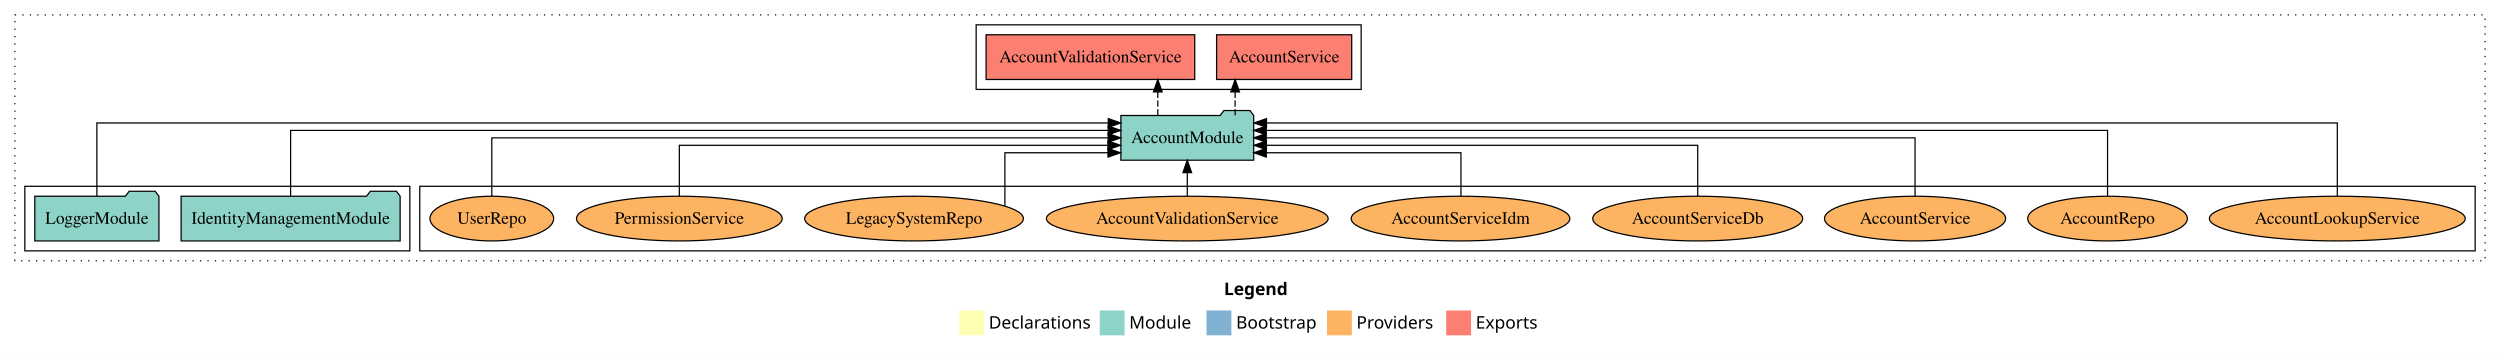
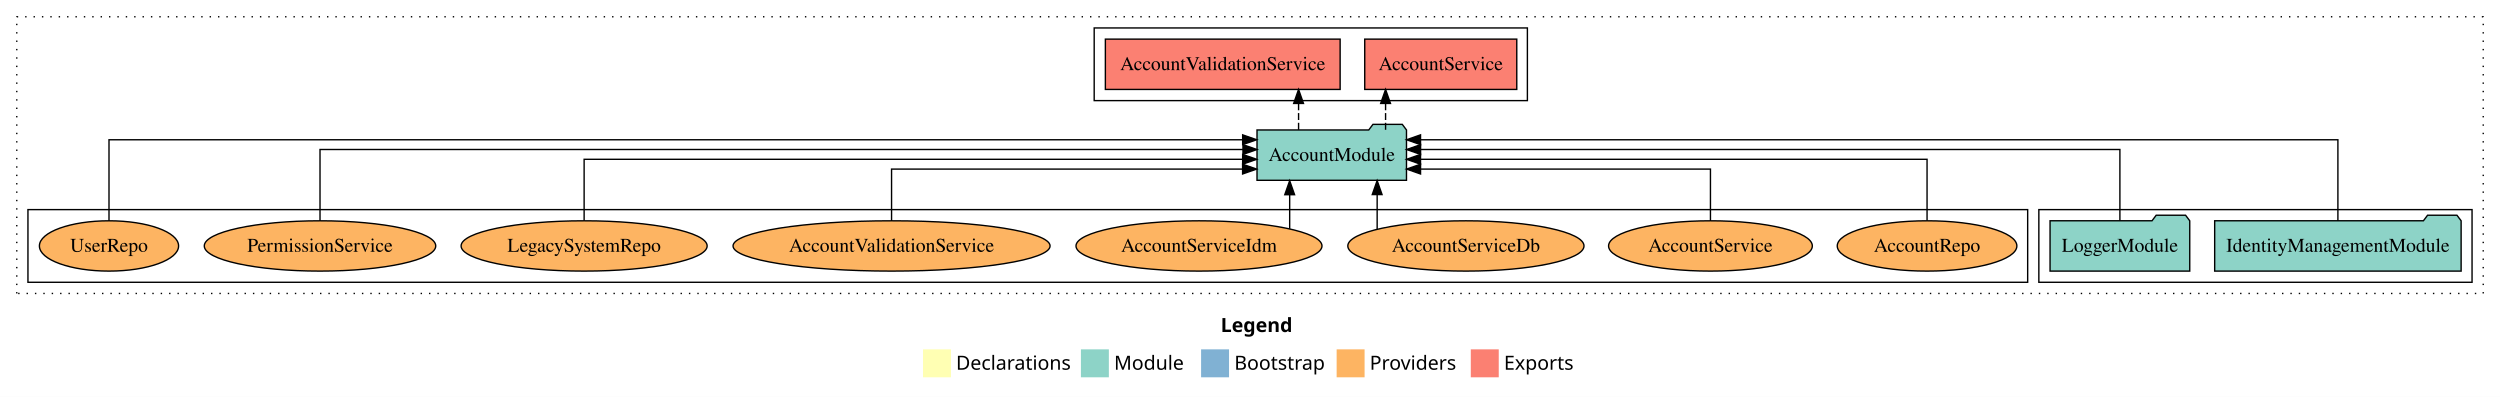
- <svg xmlns="http://www.w3.org/2000/svg" width="2013pt" height="284pt" viewBox="0.00 0.00 2013.00 284.00">
+ <svg xmlns="http://www.w3.org/2000/svg" width="1789pt" height="284pt" viewBox="0.00 0.00 1789.00 284.00">
  <g id="graph0" class="graph" transform="scale(1 1) rotate(0) translate(4 280)">
-     <polygon fill="white" stroke="transparent" points="-4,4 -4,-280 2009,-280 2009,4 -4,4" />
-     <text text-anchor="start" x="981.51" y="-42.4" font-family="Times-12" font-weight="bold" font-size="14.00">Legend</text>
-     <polygon fill="#ffffb3" stroke="transparent" points="768.5,-10 768.5,-30 788.5,-30 788.5,-10 768.5,-10" />
-     <text text-anchor="start" x="792.13" y="-15.4" font-family="Times-12" font-size="14.00">  Declarations</text>
-     <polygon fill="#8dd3c7" stroke="transparent" points="881.5,-10 881.5,-30 901.5,-30 901.5,-10 881.5,-10" />
-     <text text-anchor="start" x="905.23" y="-15.4" font-family="Times-12" font-size="14.00">  Module</text>
-     <polygon fill="#80b1d3" stroke="transparent" points="967.5,-10 967.5,-30 987.5,-30 987.5,-10 967.5,-10" />
-     <text text-anchor="start" x="991.28" y="-15.4" font-family="Times-12" font-size="14.00">  Bootstrap</text>
-     <polygon fill="#fdb462" stroke="transparent" points="1064.5,-10 1064.5,-30 1084.5,-30 1084.5,-10 1064.5,-10" />
-     <text text-anchor="start" x="1088.17" y="-15.4" font-family="Times-12" font-size="14.00">  Providers</text>
-     <polygon fill="#fb8072" stroke="transparent" points="1160.5,-10 1160.5,-30 1180.5,-30 1180.5,-10 1160.5,-10" />
-     <text text-anchor="start" x="1184.23" y="-15.4" font-family="Times-12" font-size="14.00">  Exports</text>
+     <polygon fill="white" stroke="transparent" points="-4,4 -4,-280 1785,-280 1785,4 -4,4" />
+     <text text-anchor="start" x="869.51" y="-42.4" font-family="Times-12" font-weight="bold" font-size="14.00">Legend</text>
+     <polygon fill="#ffffb3" stroke="transparent" points="656.5,-10 656.5,-30 676.5,-30 676.5,-10 656.5,-10" />
+     <text text-anchor="start" x="680.13" y="-15.4" font-family="Times-12" font-size="14.00">  Declarations</text>
+     <polygon fill="#8dd3c7" stroke="transparent" points="769.5,-10 769.5,-30 789.5,-30 789.5,-10 769.5,-10" />
+     <text text-anchor="start" x="793.23" y="-15.4" font-family="Times-12" font-size="14.00">  Module</text>
+     <polygon fill="#80b1d3" stroke="transparent" points="855.5,-10 855.5,-30 875.5,-30 875.5,-10 855.5,-10" />
+     <text text-anchor="start" x="879.28" y="-15.4" font-family="Times-12" font-size="14.00">  Bootstrap</text>
+     <polygon fill="#fdb462" stroke="transparent" points="952.5,-10 952.5,-30 972.5,-30 972.5,-10 952.5,-10" />
+     <text text-anchor="start" x="976.17" y="-15.4" font-family="Times-12" font-size="14.00">  Providers</text>
+     <polygon fill="#fb8072" stroke="transparent" points="1048.5,-10 1048.5,-30 1068.5,-30 1068.5,-10 1048.5,-10" />
+     <text text-anchor="start" x="1072.23" y="-15.4" font-family="Times-12" font-size="14.00">  Exports</text>
    <g id="clust1" class="cluster">
-       <polygon fill="none" stroke="black" stroke-dasharray="1,5" points="8,-70 8,-268 1997,-268 1997,-70 8,-70" />
+       <polygon fill="none" stroke="black" stroke-dasharray="1,5" points="8,-70 8,-268 1773,-268 1773,-70 8,-70" />
+     </g>
+     <g id="clust4" class="cluster">
+       <polygon fill="none" stroke="black" points="779,-208 779,-260 1089,-260 1089,-208 779,-208" />
+     </g>
+     <g id="clust3" class="cluster">
+       <polygon fill="none" stroke="black" points="1455,-78 1455,-130 1765,-130 1765,-78 1455,-78" />
    </g>
    <g id="clust6" class="cluster">
-       <polygon fill="none" stroke="black" points="334,-78 334,-130 1989,-130 1989,-78 334,-78" />
-     </g>
-     <g id="clust3" class="cluster">
-       <polygon fill="none" stroke="black" points="16,-78 16,-130 326,-130 326,-78 16,-78" />
-     </g>
-     <g id="clust4" class="cluster">
-       <polygon fill="none" stroke="black" points="782,-208 782,-260 1092,-260 1092,-208 782,-208" />
+       <polygon fill="none" stroke="black" points="16,-78 16,-130 1447,-130 1447,-78 16,-78" />
    </g>
    <g id="node1" class="node">
-       <polygon fill="#8dd3c7" stroke="black" points="318.18,-122 315.18,-126 294.18,-126 291.18,-122 141.82,-122 141.82,-86 318.18,-86 318.18,-122" />
-       <text text-anchor="middle" x="230" y="-99.8" font-family="Times,serif" font-size="14.00">IdentityManagementModule</text>
+       <polygon fill="#8dd3c7" stroke="black" points="1757.18,-122 1754.18,-126 1733.18,-126 1730.18,-122 1580.82,-122 1580.82,-86 1757.18,-86 1757.18,-122" />
+       <text text-anchor="middle" x="1669" y="-99.8" font-family="Times,serif" font-size="14.00">IdentityManagementModule</text>
    </g>
    <g id="node3" class="node">
-       <polygon fill="#8dd3c7" stroke="black" points="1005.48,-187 1002.48,-191 981.48,-191 978.48,-187 898.52,-187 898.52,-151 1005.48,-151 1005.48,-187" />
-       <text text-anchor="middle" x="952" y="-164.8" font-family="Times,serif" font-size="14.00">AccountModule</text>
+       <polygon fill="#8dd3c7" stroke="black" points="1002.48,-187 999.48,-191 978.48,-191 975.48,-187 895.52,-187 895.52,-151 1002.48,-151 1002.48,-187" />
+       <text text-anchor="middle" x="949" y="-164.8" font-family="Times,serif" font-size="14.00">AccountModule</text>
    </g>
    <g id="edge1" class="edge">
-       <path fill="none" stroke="black" d="M230,-122.28C230,-143.32 230,-175 230,-175 230,-175 888.32,-175 888.32,-175" />
-       <polygon fill="black" stroke="black" points="888.32,-178.5 898.32,-175 888.32,-171.5 888.32,-178.5" />
+       <path fill="none" stroke="black" d="M1669,-122.01C1669,-144.49 1669,-180 1669,-180 1669,-180 1012.53,-180 1012.53,-180" />
+       <polygon fill="black" stroke="black" points="1012.53,-176.5 1002.53,-180 1012.53,-183.5 1012.53,-176.5" />
    </g>
    <g id="node2" class="node">
-       <polygon fill="#8dd3c7" stroke="black" points="123.98,-122 120.98,-126 99.98,-126 96.98,-122 24.02,-122 24.02,-86 123.98,-86 123.98,-122" />
-       <text text-anchor="middle" x="74" y="-99.8" font-family="Times,serif" font-size="14.00">LoggerModule</text>
+       <polygon fill="#8dd3c7" stroke="black" points="1562.98,-122 1559.98,-126 1538.98,-126 1535.98,-122 1463.02,-122 1463.02,-86 1562.98,-86 1562.98,-122" />
+       <text text-anchor="middle" x="1513" y="-99.8" font-family="Times,serif" font-size="14.00">LoggerModule</text>
    </g>
    <g id="edge2" class="edge">
-       <path fill="none" stroke="black" d="M74,-122.25C74,-145.02 74,-181 74,-181 74,-181 888.4,-181 888.4,-181" />
-       <polygon fill="black" stroke="black" points="888.4,-184.5 898.4,-181 888.4,-177.5 888.4,-184.5" />
+       <path fill="none" stroke="black" d="M1513,-122.13C1513,-142.57 1513,-173 1513,-173 1513,-173 1012.57,-173 1012.57,-173" />
+       <polygon fill="black" stroke="black" points="1012.57,-169.5 1002.57,-173 1012.57,-176.5 1012.57,-169.5" />
    </g>
    <g id="node4" class="node">
-       <polygon fill="#fb8072" stroke="black" points="1084.4,-252 975.6,-252 975.6,-216 1084.4,-216 1084.4,-252" />
-       <text text-anchor="middle" x="1030" y="-229.8" font-family="Times,serif" font-size="14.00">AccountService </text>
+       <polygon fill="#fb8072" stroke="black" points="1081.4,-252 972.6,-252 972.6,-216 1081.4,-216 1081.4,-252" />
+       <text text-anchor="middle" x="1027" y="-229.8" font-family="Times,serif" font-size="14.00">AccountService </text>
    </g>
    <g id="edge3" class="edge">
-       <path fill="none" stroke="black" stroke-dasharray="5,2" d="M990.52,-187.11C990.52,-187.11 990.52,-205.99 990.52,-205.99" />
-       <polygon fill="black" stroke="black" points="987.02,-205.99 990.52,-215.99 994.02,-205.99 987.02,-205.99" />
+       <path fill="none" stroke="black" stroke-dasharray="5,2" d="M987.52,-187.11C987.52,-187.11 987.52,-205.99 987.52,-205.99" />
+       <polygon fill="black" stroke="black" points="984.02,-205.99 987.52,-215.99 991.02,-205.99 984.02,-205.99" />
    </g>
    <g id="node5" class="node">
-       <polygon fill="#fb8072" stroke="black" points="958,-252 790,-252 790,-216 958,-216 958,-252" />
-       <text text-anchor="middle" x="874" y="-229.8" font-family="Times,serif" font-size="14.00">AccountValidationService </text>
+       <polygon fill="#fb8072" stroke="black" points="955,-252 787,-252 787,-216 955,-216 955,-252" />
+       <text text-anchor="middle" x="871" y="-229.8" font-family="Times,serif" font-size="14.00">AccountValidationService </text>
    </g>
    <g id="edge4" class="edge">
-       <path fill="none" stroke="black" stroke-dasharray="5,2" d="M928.26,-187.11C928.26,-187.11 928.26,-205.99 928.26,-205.99" />
-       <polygon fill="black" stroke="black" points="924.76,-205.99 928.26,-215.99 931.76,-205.99 924.76,-205.99" />
+       <path fill="none" stroke="black" stroke-dasharray="5,2" d="M925.26,-187.11C925.26,-187.11 925.26,-205.99 925.26,-205.99" />
+       <polygon fill="black" stroke="black" points="921.76,-205.99 925.26,-215.99 928.76,-205.99 921.76,-205.99" />
    </g>
    <g id="node6" class="node">
-       <ellipse fill="#fdb462" stroke="black" cx="1878" cy="-104" rx="103" ry="18" />
-       <text text-anchor="middle" x="1878" y="-99.8" font-family="Times,serif" font-size="14.00">AccountLookupService</text>
+       <ellipse fill="#fdb462" stroke="black" cx="1375" cy="-104" rx="64.27" ry="18" />
+       <text text-anchor="middle" x="1375" y="-99.8" font-family="Times,serif" font-size="14.00">AccountRepo</text>
    </g>
    <g id="edge5" class="edge">
-       <path fill="none" stroke="black" d="M1878,-122.25C1878,-145.02 1878,-181 1878,-181 1878,-181 1015.79,-181 1015.79,-181" />
-       <polygon fill="black" stroke="black" points="1015.79,-177.5 1005.79,-181 1015.79,-184.5 1015.79,-177.5" />
+       <path fill="none" stroke="black" d="M1375,-122.27C1375,-140.56 1375,-166 1375,-166 1375,-166 1012.52,-166 1012.52,-166" />
+       <polygon fill="black" stroke="black" points="1012.52,-162.5 1002.52,-166 1012.52,-169.5 1012.52,-162.5" />
    </g>
    <g id="node7" class="node">
-       <ellipse fill="#fdb462" stroke="black" cx="1693" cy="-104" rx="64.27" ry="18" />
-       <text text-anchor="middle" x="1693" y="-99.8" font-family="Times,serif" font-size="14.00">AccountRepo</text>
+       <ellipse fill="#fdb462" stroke="black" cx="1220" cy="-104" rx="72.91" ry="18" />
+       <text text-anchor="middle" x="1220" y="-99.8" font-family="Times,serif" font-size="14.00">AccountService</text>
    </g>
    <g id="edge6" class="edge">
-       <path fill="none" stroke="black" d="M1693,-122.28C1693,-143.32 1693,-175 1693,-175 1693,-175 1015.59,-175 1015.59,-175" />
-       <polygon fill="black" stroke="black" points="1015.59,-171.5 1005.59,-175 1015.59,-178.5 1015.59,-171.5" />
+       <path fill="none" stroke="black" d="M1220,-122.01C1220,-138.05 1220,-159 1220,-159 1220,-159 1012.54,-159 1012.54,-159" />
+       <polygon fill="black" stroke="black" points="1012.54,-155.5 1002.54,-159 1012.54,-162.5 1012.54,-155.5" />
    </g>
    <g id="node8" class="node">
-       <ellipse fill="#fdb462" stroke="black" cx="1538" cy="-104" rx="72.91" ry="18" />
-       <text text-anchor="middle" x="1538" y="-99.8" font-family="Times,serif" font-size="14.00">AccountService</text>
+       <ellipse fill="#fdb462" stroke="black" cx="1045" cy="-104" rx="84.51" ry="18" />
+       <text text-anchor="middle" x="1045" y="-99.8" font-family="Times,serif" font-size="14.00">AccountServiceDb</text>
    </g>
    <g id="edge7" class="edge">
-       <path fill="none" stroke="black" d="M1538,-122.11C1538,-141.34 1538,-169 1538,-169 1538,-169 1015.56,-169 1015.56,-169" />
-       <polygon fill="black" stroke="black" points="1015.56,-165.5 1005.56,-169 1015.56,-172.5 1015.56,-165.5" />
+       <path fill="none" stroke="black" d="M981.49,-115.92C981.49,-115.92 981.49,-140.77 981.49,-140.77" />
+       <polygon fill="black" stroke="black" points="977.99,-140.77 981.49,-150.77 984.99,-140.77 977.99,-140.77" />
    </g>
    <g id="node9" class="node">
-       <ellipse fill="#fdb462" stroke="black" cx="1363" cy="-104" rx="84.51" ry="18" />
-       <text text-anchor="middle" x="1363" y="-99.8" font-family="Times,serif" font-size="14.00">AccountServiceDb</text>
+       <ellipse fill="#fdb462" stroke="black" cx="854" cy="-104" rx="88.02" ry="18" />
+       <text text-anchor="middle" x="854" y="-99.8" font-family="Times,serif" font-size="14.00">AccountServiceIdm</text>
    </g>
    <g id="edge8" class="edge">
-       <path fill="none" stroke="black" d="M1363,-122.02C1363,-139.37 1363,-163 1363,-163 1363,-163 1015.73,-163 1015.73,-163" />
-       <polygon fill="black" stroke="black" points="1015.73,-159.5 1005.73,-163 1015.73,-166.5 1015.73,-159.5" />
+       <path fill="none" stroke="black" d="M918.89,-116.23C918.89,-116.23 918.89,-140.68 918.89,-140.68" />
+       <polygon fill="black" stroke="black" points="915.39,-140.68 918.89,-150.68 922.39,-140.68 915.39,-140.68" />
    </g>
    <g id="node10" class="node">
-       <ellipse fill="#fdb462" stroke="black" cx="1172" cy="-104" rx="88.02" ry="18" />
-       <text text-anchor="middle" x="1172" y="-99.8" font-family="Times,serif" font-size="14.00">AccountServiceIdm</text>
+       <ellipse fill="#fdb462" stroke="black" cx="634" cy="-104" rx="113.44" ry="18" />
+       <text text-anchor="middle" x="634" y="-99.8" font-family="Times,serif" font-size="14.00">AccountValidationService</text>
    </g>
    <g id="edge9" class="edge">
-       <path fill="none" stroke="black" d="M1172.36,-122.24C1172.36,-137.57 1172.36,-157 1172.36,-157 1172.36,-157 1015.62,-157 1015.62,-157" />
-       <polygon fill="black" stroke="black" points="1015.62,-153.5 1005.62,-157 1015.62,-160.5 1015.62,-153.5" />
+       <path fill="none" stroke="black" d="M634,-122.01C634,-138.05 634,-159 634,-159 634,-159 885.21,-159 885.21,-159" />
+       <polygon fill="black" stroke="black" points="885.21,-162.5 895.21,-159 885.21,-155.5 885.21,-162.5" />
    </g>
    <g id="node11" class="node">
-       <ellipse fill="#fdb462" stroke="black" cx="952" cy="-104" rx="113.44" ry="18" />
-       <text text-anchor="middle" x="952" y="-99.8" font-family="Times,serif" font-size="14.00">AccountValidationService</text>
+       <ellipse fill="#fdb462" stroke="black" cx="414" cy="-104" rx="88.04" ry="18" />
+       <text text-anchor="middle" x="414" y="-99.8" font-family="Times,serif" font-size="14.00">LegacySystemRepo</text>
    </g>
    <g id="edge10" class="edge">
-       <path fill="none" stroke="black" d="M952,-122.11C952,-122.11 952,-140.99 952,-140.99" />
-       <polygon fill="black" stroke="black" points="948.5,-140.99 952,-150.99 955.5,-140.99 948.5,-140.99" />
+       <path fill="none" stroke="black" d="M414,-122.27C414,-140.56 414,-166 414,-166 414,-166 885.25,-166 885.25,-166" />
+       <polygon fill="black" stroke="black" points="885.25,-169.5 895.25,-166 885.25,-162.5 885.25,-169.5" />
    </g>
    <g id="node12" class="node">
-       <ellipse fill="#fdb462" stroke="black" cx="732" cy="-104" rx="88.04" ry="18" />
-       <text text-anchor="middle" x="732" y="-99.8" font-family="Times,serif" font-size="14.00">LegacySystemRepo</text>
+       <ellipse fill="#fdb462" stroke="black" cx="225" cy="-104" rx="82.82" ry="18" />
+       <text text-anchor="middle" x="225" y="-99.8" font-family="Times,serif" font-size="14.00">PermissionService</text>
    </g>
    <g id="edge11" class="edge">
-       <path fill="none" stroke="black" d="M805.14,-114.22C805.14,-129.62 805.14,-157 805.14,-157 805.14,-157 888.15,-157 888.15,-157" />
-       <polygon fill="black" stroke="black" points="888.15,-160.5 898.15,-157 888.15,-153.5 888.15,-160.5" />
+       <path fill="none" stroke="black" d="M225,-122.13C225,-142.57 225,-173 225,-173 225,-173 885.47,-173 885.47,-173" />
+       <polygon fill="black" stroke="black" points="885.47,-176.5 895.47,-173 885.47,-169.5 885.47,-176.5" />
    </g>
    <g id="node13" class="node">
-       <ellipse fill="#fdb462" stroke="black" cx="543" cy="-104" rx="82.82" ry="18" />
-       <text text-anchor="middle" x="543" y="-99.8" font-family="Times,serif" font-size="14.00">PermissionService</text>
+       <ellipse fill="#fdb462" stroke="black" cx="74" cy="-104" rx="49.8" ry="18" />
+       <text text-anchor="middle" x="74" y="-99.8" font-family="Times,serif" font-size="14.00">UserRepo</text>
    </g>
    <g id="edge12" class="edge">
-       <path fill="none" stroke="black" d="M543,-122.02C543,-139.37 543,-163 543,-163 543,-163 888.11,-163 888.11,-163" />
-       <polygon fill="black" stroke="black" points="888.11,-166.5 898.11,-163 888.11,-159.5 888.11,-166.5" />
-     </g>
-     <g id="node14" class="node">
-       <ellipse fill="#fdb462" stroke="black" cx="392" cy="-104" rx="49.8" ry="18" />
-       <text text-anchor="middle" x="392" y="-99.8" font-family="Times,serif" font-size="14.00">UserRepo</text>
-     </g>
-     <g id="edge13" class="edge">
-       <path fill="none" stroke="black" d="M392,-122.11C392,-141.34 392,-169 392,-169 392,-169 888.3,-169 888.3,-169" />
-       <polygon fill="black" stroke="black" points="888.3,-172.5 898.3,-169 888.3,-165.5 888.3,-172.5" />
+       <path fill="none" stroke="black" d="M74,-122.01C74,-144.49 74,-180 74,-180 74,-180 885.25,-180 885.25,-180" />
+       <polygon fill="black" stroke="black" points="885.25,-183.5 895.25,-180 885.25,-176.5 885.25,-183.5" />
    </g>
  </g>
</svg>
